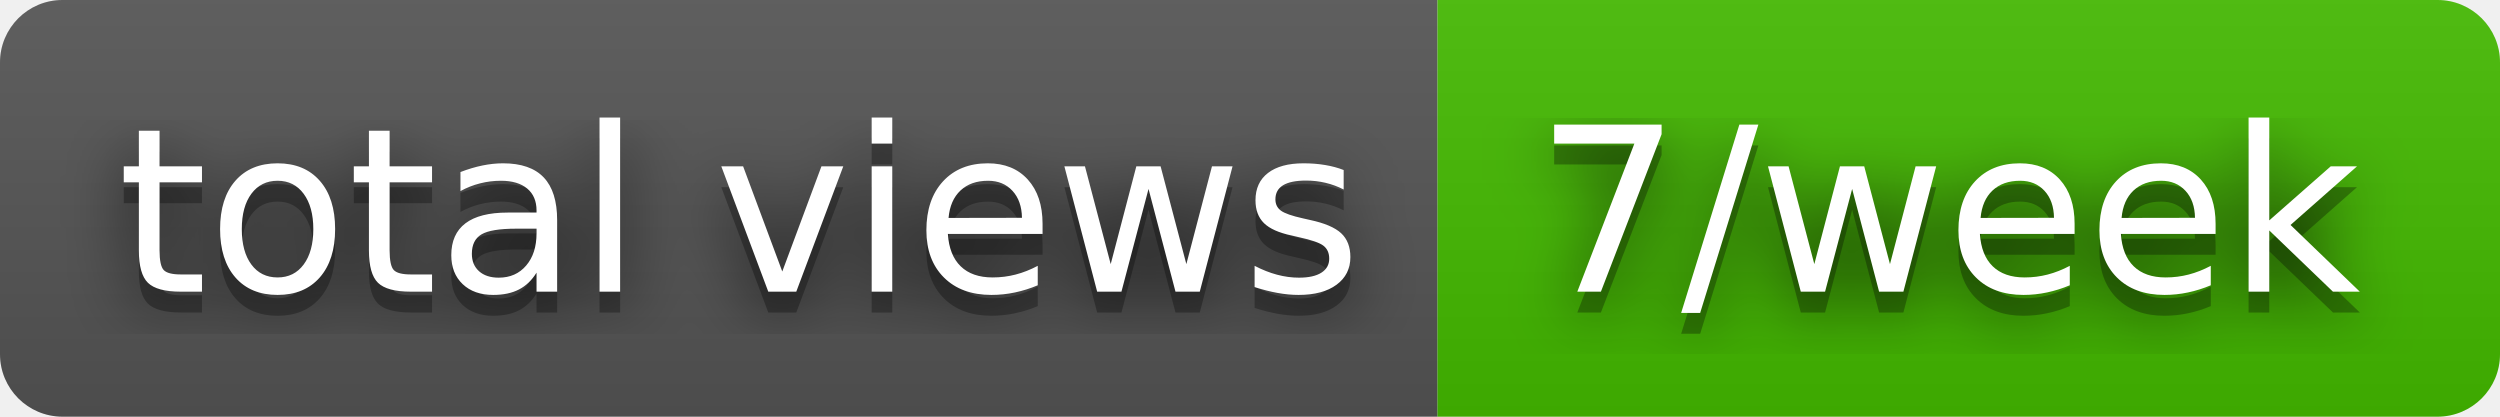
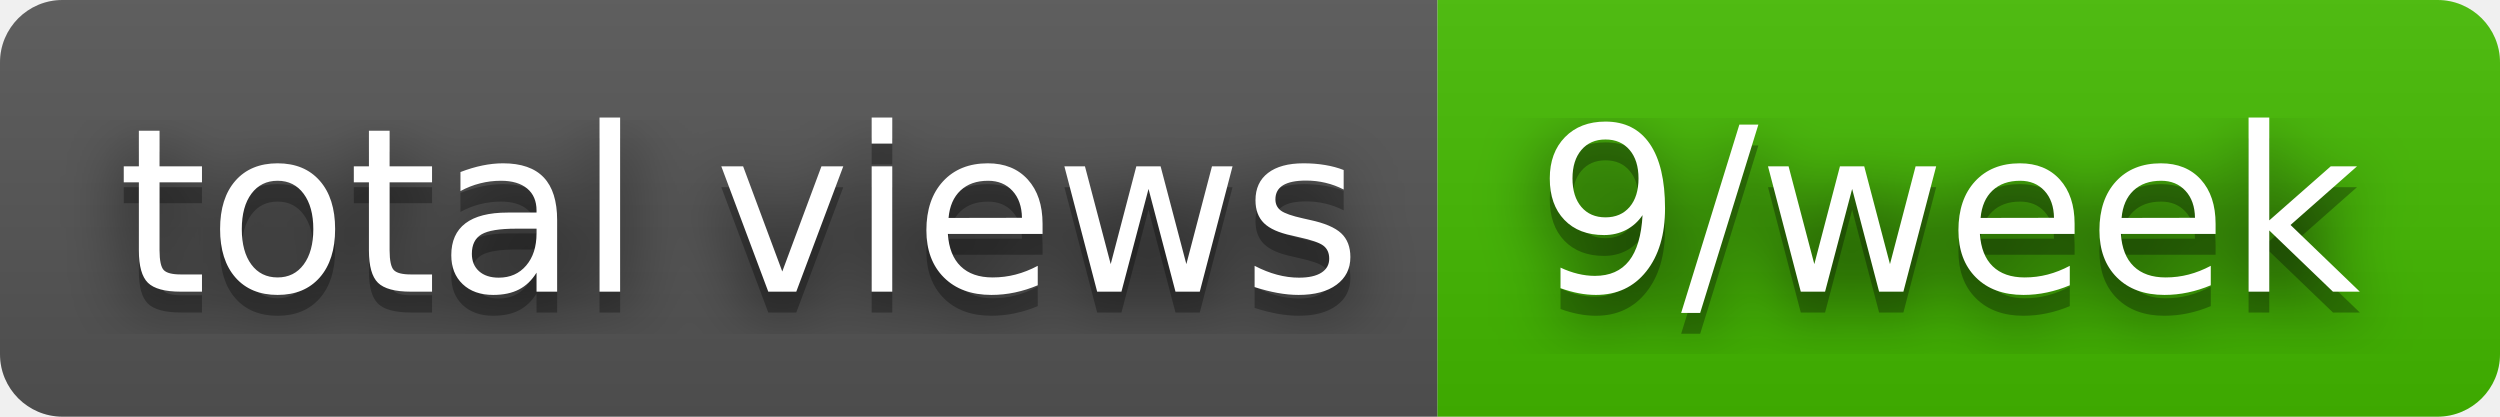
- <svg xmlns="http://www.w3.org/2000/svg" width="120" height="20" role="img" aria-label="total views: 7/week">
+ <svg xmlns="http://www.w3.org/2000/svg" width="120" height="20" role="img" aria-label="total views: 9/week">
  <filter id="blur">
    <feGaussianBlur stdDeviation="16" />
  </filter>
  <linearGradient id="s" x2="0" y2="100%">
    <stop offset="0" stop-color="#bbb" stop-opacity=".1" />
    <stop offset="1" stop-opacity=".1" />
  </linearGradient>
  <clipPath id="r">
    <rect width="120" height="20" rx="3" />
  </clipPath>
  <g clip-path="url(#r)">
    <rect width="69" height="20" fill="#555" />
    <rect x="69" width="51" height="20" fill="#4b0" />
    <rect width="120" height="20" fill="url(#s)" />
  </g>
  <g fill="#fff" text-anchor="middle" font-family="Verdana,Geneva,DejaVu Sans,sans-serif" text-rendering="geometricPrecision" font-size="110">
    <g transform="scale(.1)">
      <g aria-hidden="true" fill="#010101">
        <text x="355" y="150" fill-opacity=".8" filter="url(#blur)" textLength="590">total views</text>
        <text x="355" y="150" fill-opacity=".3" textLength="590">total views</text>
      </g>
      <text x="355" y="140" textLength="590">total views</text>
    </g>
    <g transform="scale(.1)">
      <g aria-hidden="true" fill="#010101">
-         <text x="935" y="150" fill-opacity=".8" filter="url(#blur)" textLength="410">7/week</text>
-         <text x="935" y="150" fill-opacity=".3" textLength="410">7/week</text>
+         <text x="935" y="150" fill-opacity=".8" filter="url(#blur)" textLength="410">9/week</text>
+         <text x="935" y="150" fill-opacity=".3" textLength="410">9/week</text>
      </g>
-       <text x="935" y="140" textLength="410">7/week</text>
+       <text x="935" y="140" textLength="410">9/week</text>
    </g>
  </g>
</svg>
